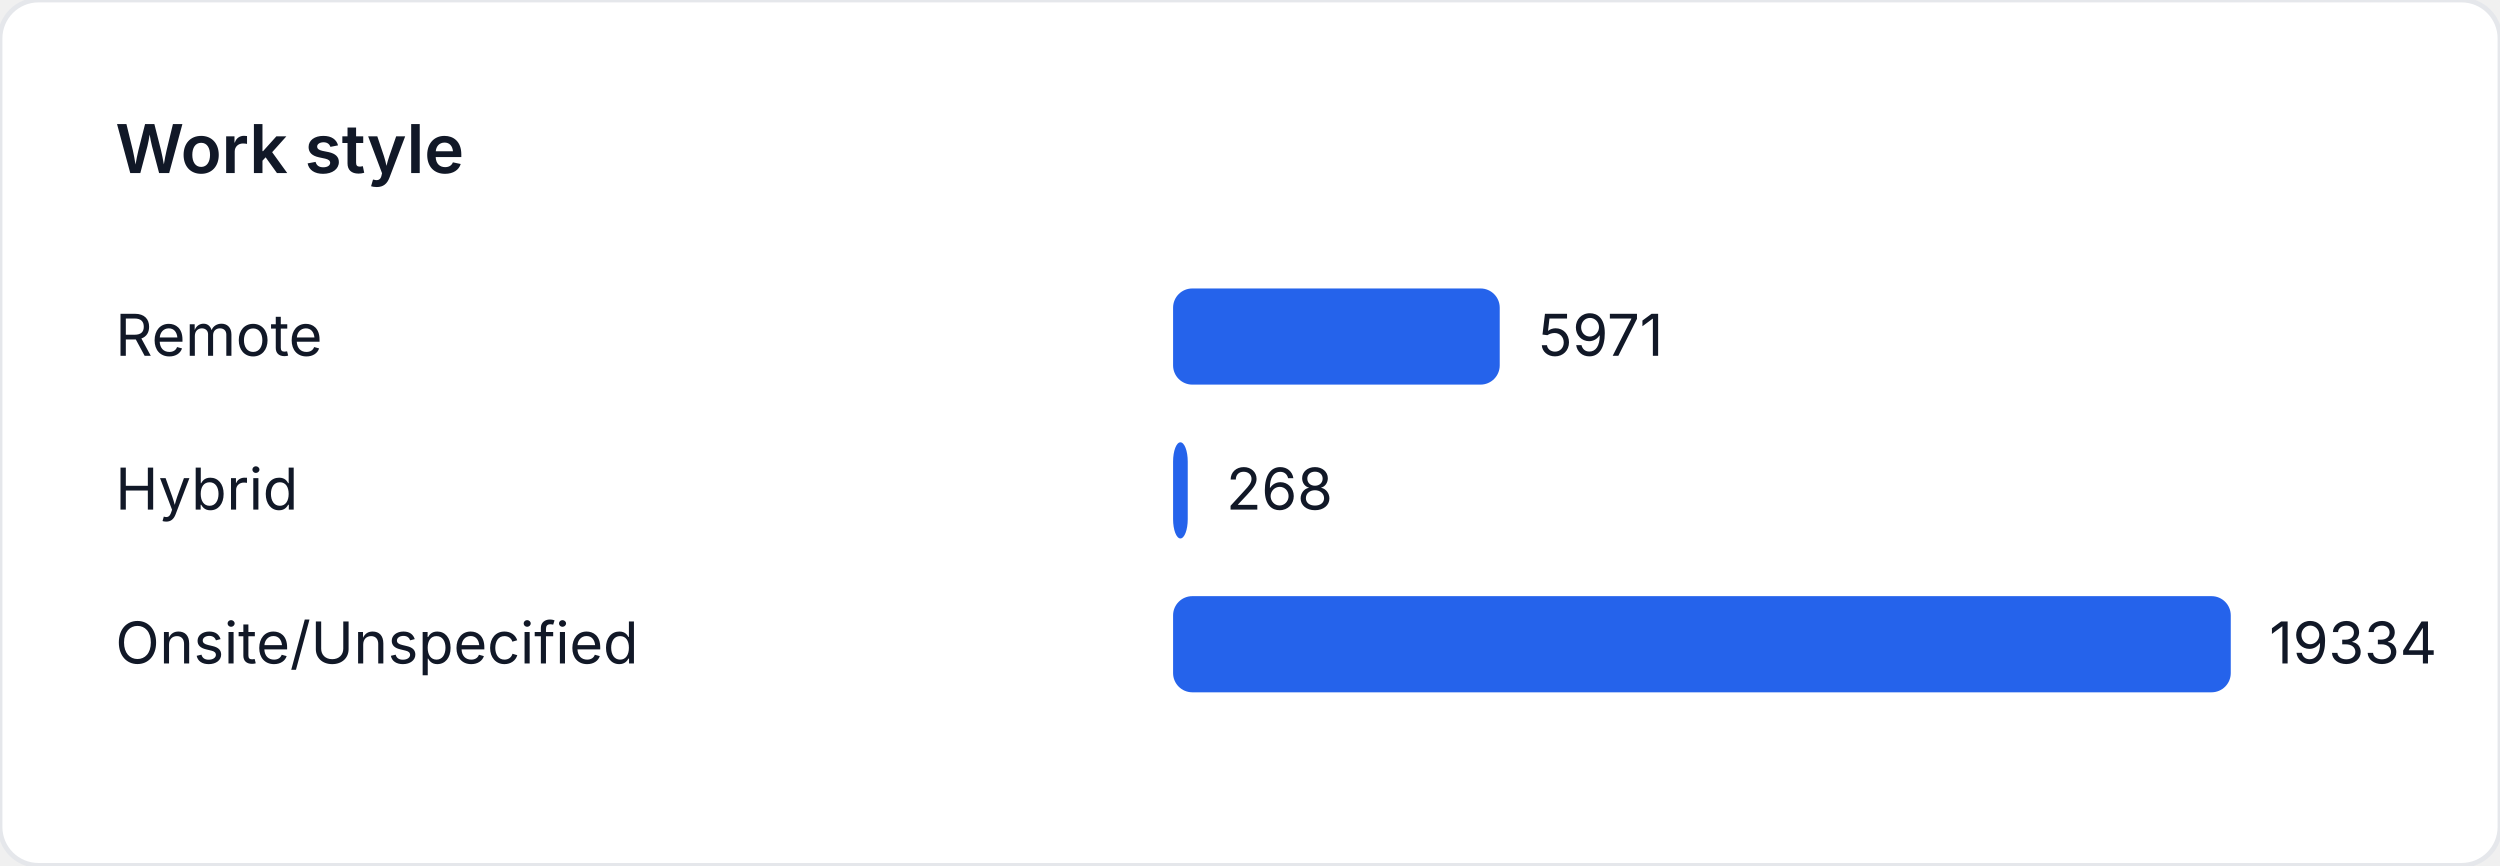
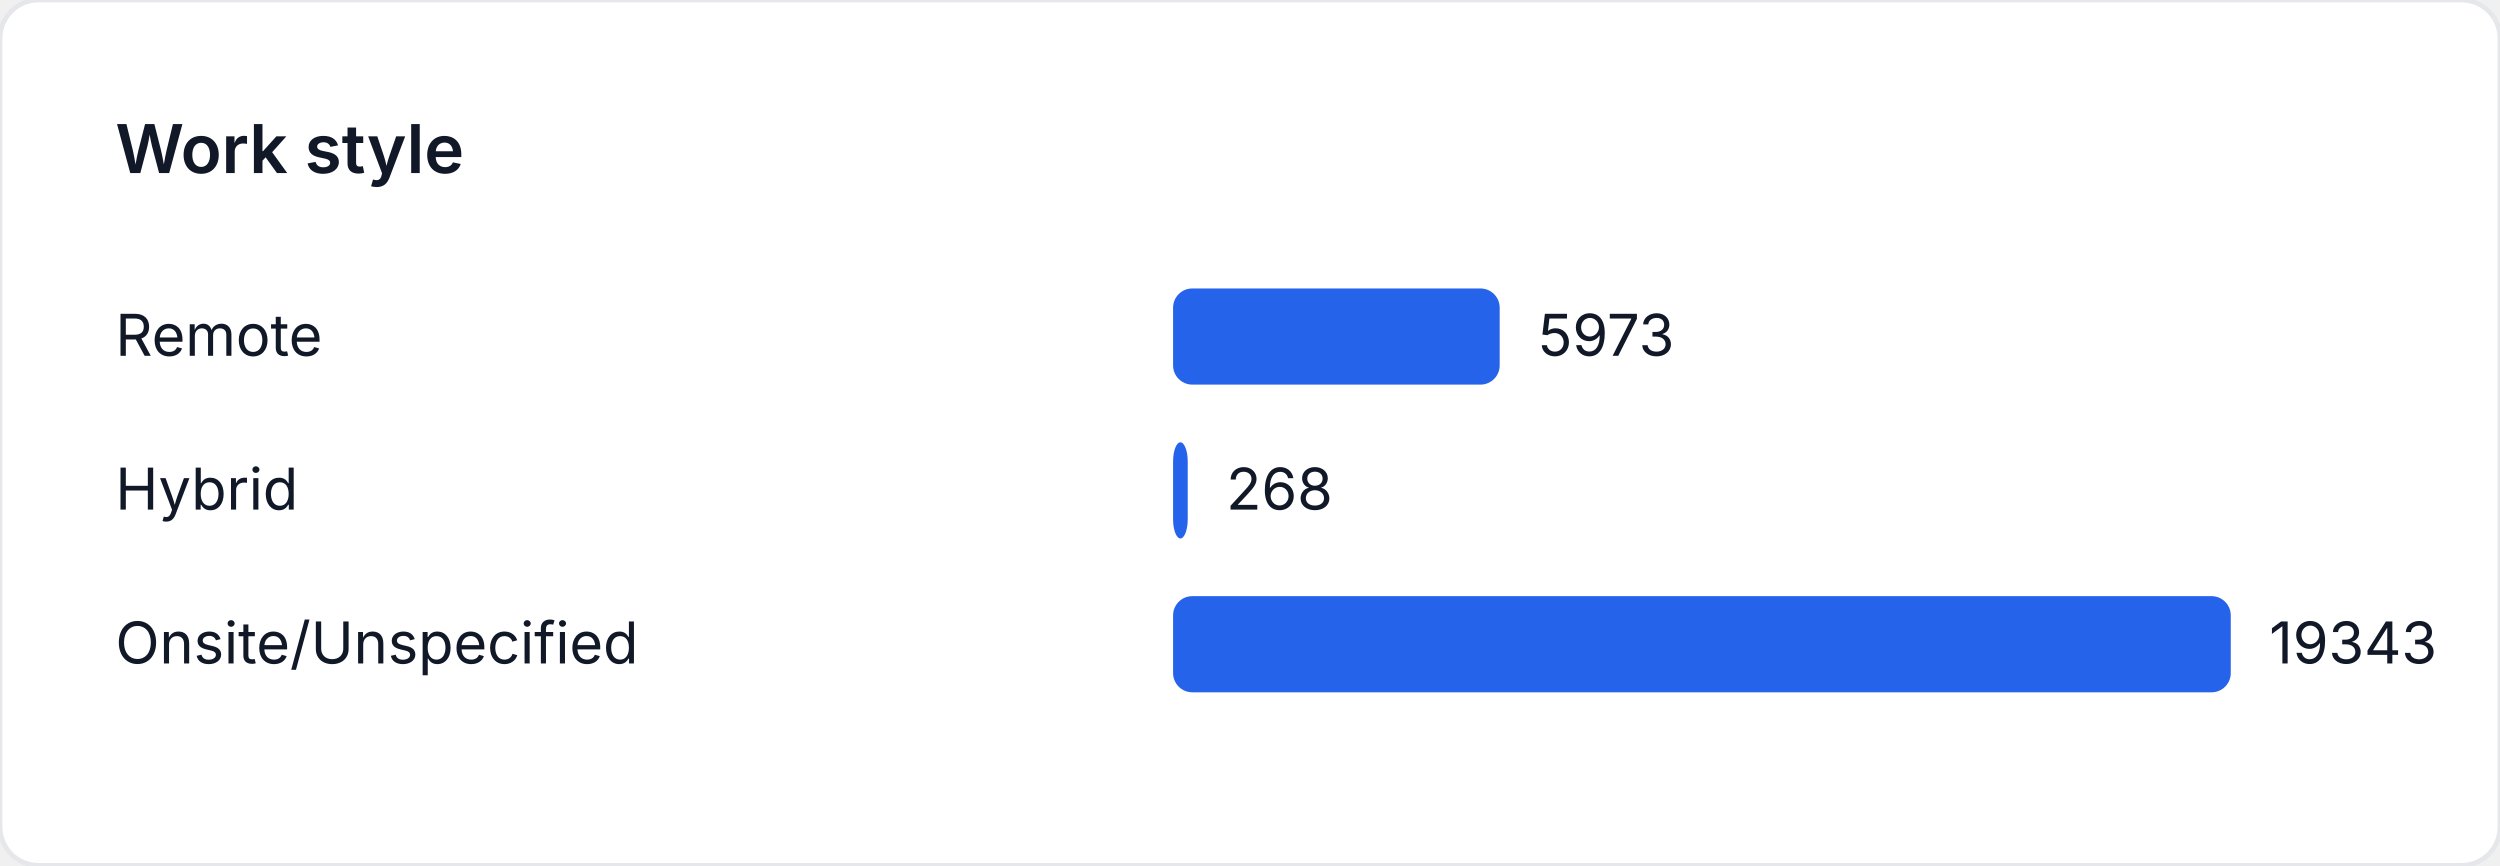
<svg xmlns="http://www.w3.org/2000/svg" width="520" height="180" viewBox="0 0 520 180" role="img" aria-label="Work style">
  <style>
    text { font-family: "Inter", "Segoe UI", sans-serif; font-size: 12px; fill: #111827; }
    .title { font-size: 14px; font-weight: 600; }
  </style>
  <rect width="520" height="180" fill="#ffffff" rx="8" ry="8" stroke="#e5e7eb" />
  <text class="title" x="24" y="36">Work style</text>
  <text x="24" y="74">Remote</text>
-   <rect x="244" y="60" width="67.944" height="20" fill="#2563eb" rx="4" />
-   <text x="319.944" y="74">5971</text>
+   <rect x="244" y="60" width="67.935" height="20" fill="#2563eb" rx="4" />
+   <text x="319.935" y="74">5973</text>
  <text x="24" y="106">Hybrid</text>
-   <rect x="244" y="92" width="3.05" height="20" fill="#2563eb" rx="4" />
-   <text x="255.05" y="106">268</text>
+   <rect x="244" y="92" width="3.048" height="20" fill="#2563eb" rx="4" />
+   <text x="255.048" y="106">268</text>
  <text x="24" y="138">Onsite/Unspecified</text>
  <rect x="244" y="124" width="220" height="20" fill="#2563eb" rx="4" />
-   <text x="472" y="138">19334</text>
+   <text x="472" y="138">19343</text>
</svg>
